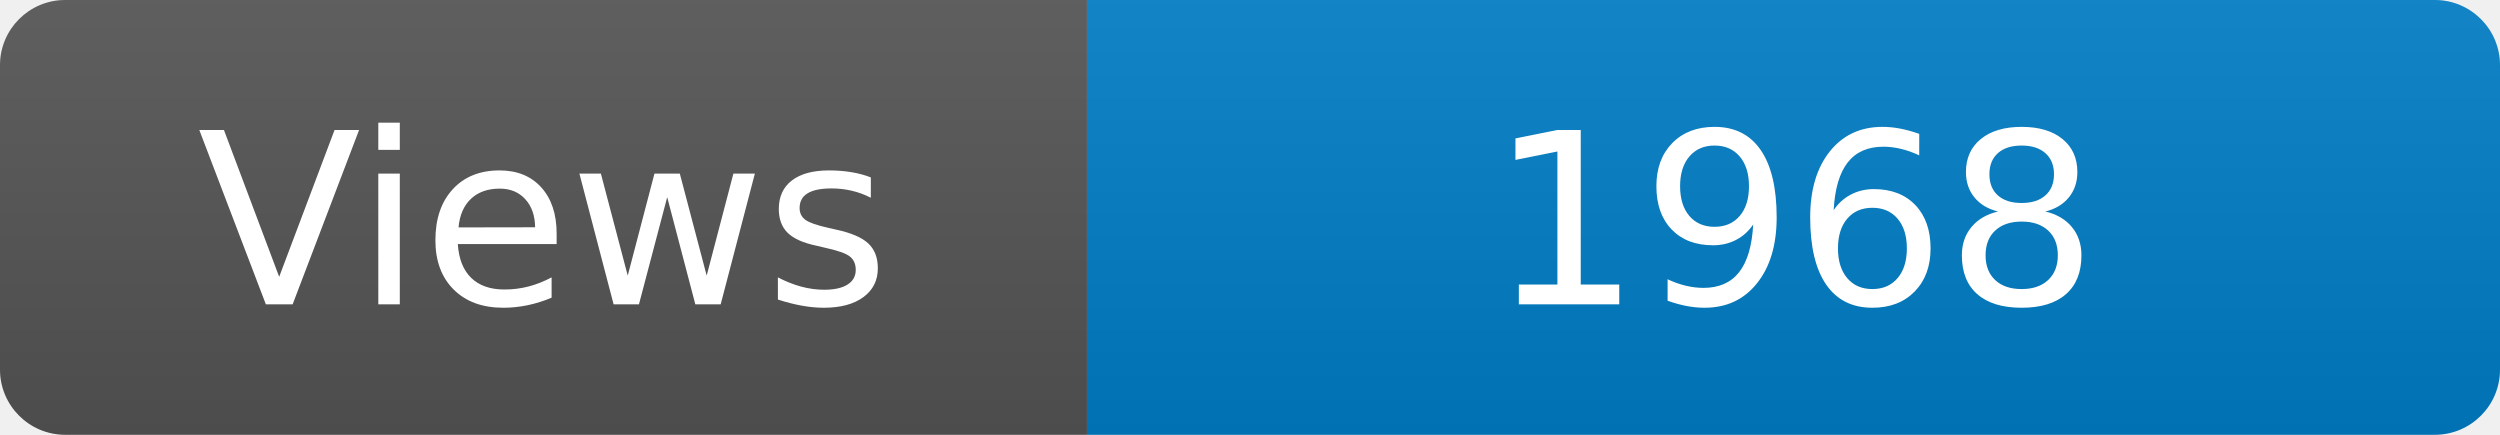
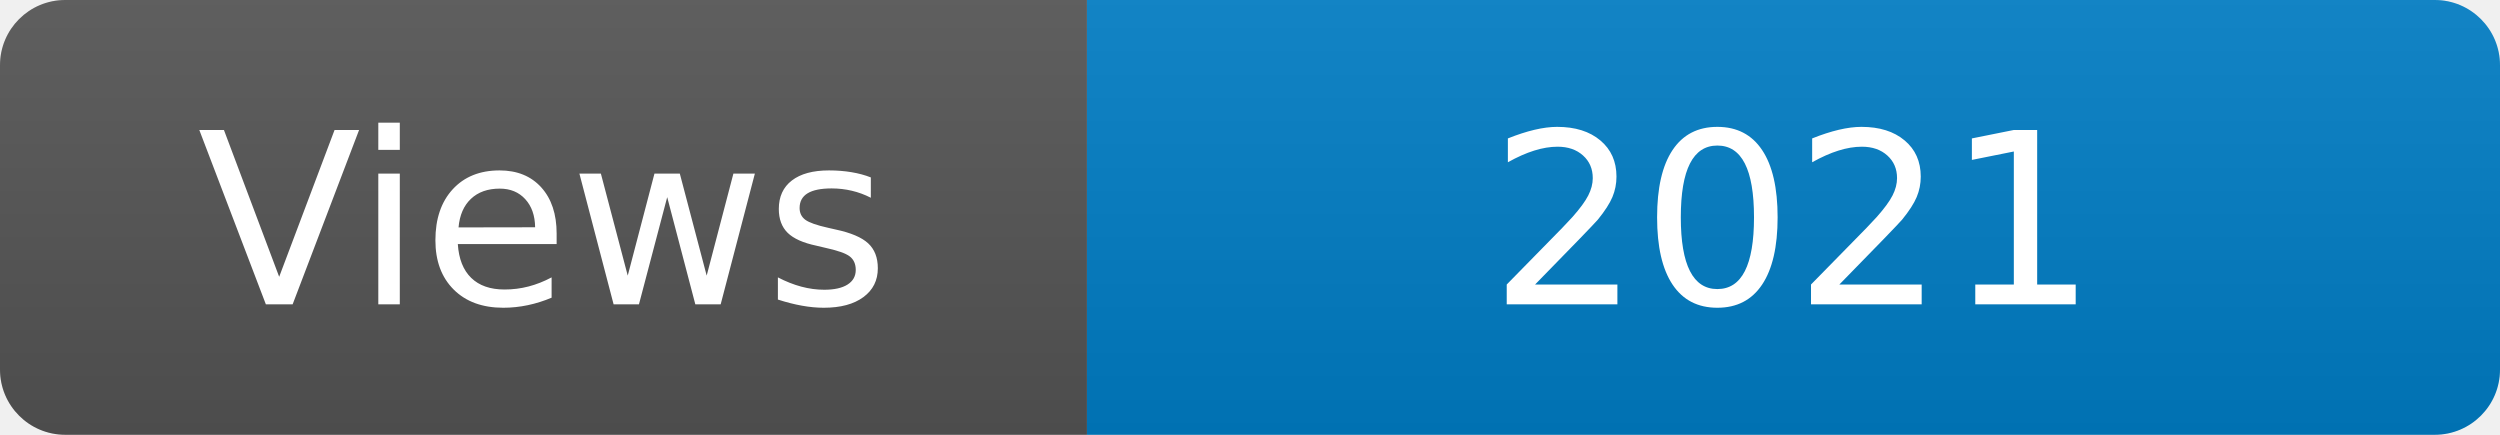
<svg xmlns="http://www.w3.org/2000/svg" width="115" height="20" role="img" aria-label="Maintained?: yes">
  <linearGradient id="s" x2="0" y2="100%">
    <stop offset="0" stop-color="#bbb" stop-opacity=".1" />
    <stop offset="1" stop-opacity=".1" />
  </linearGradient>
  <clipPath id="r">
    <rect width="115" height="20" rx="3" fill="#fff" />
  </clipPath>
  <g clip-path="url(#r)">
    <rect width="50" height="20" fill="#555" />
    <rect x="50" width="160" height="20" fill="#007ec6" />
    <rect width="115" height="20" fill="url(#s)" />
  </g>
  <g fill="#fff" text-anchor="middle" font-family="Verdana,Geneva,DejaVu Sans,sans-serif" font-size="110">
    <text x="250" y="140" transform="scale(.1)" fill="#fff">Views</text>
-     <text x="825" y="140" transform="scale(.1)" fill="#fff">1968</text>
+     <text x="825" y="140" transform="scale(.1)" fill="#fff">2021</text>
  </g>
</svg>
